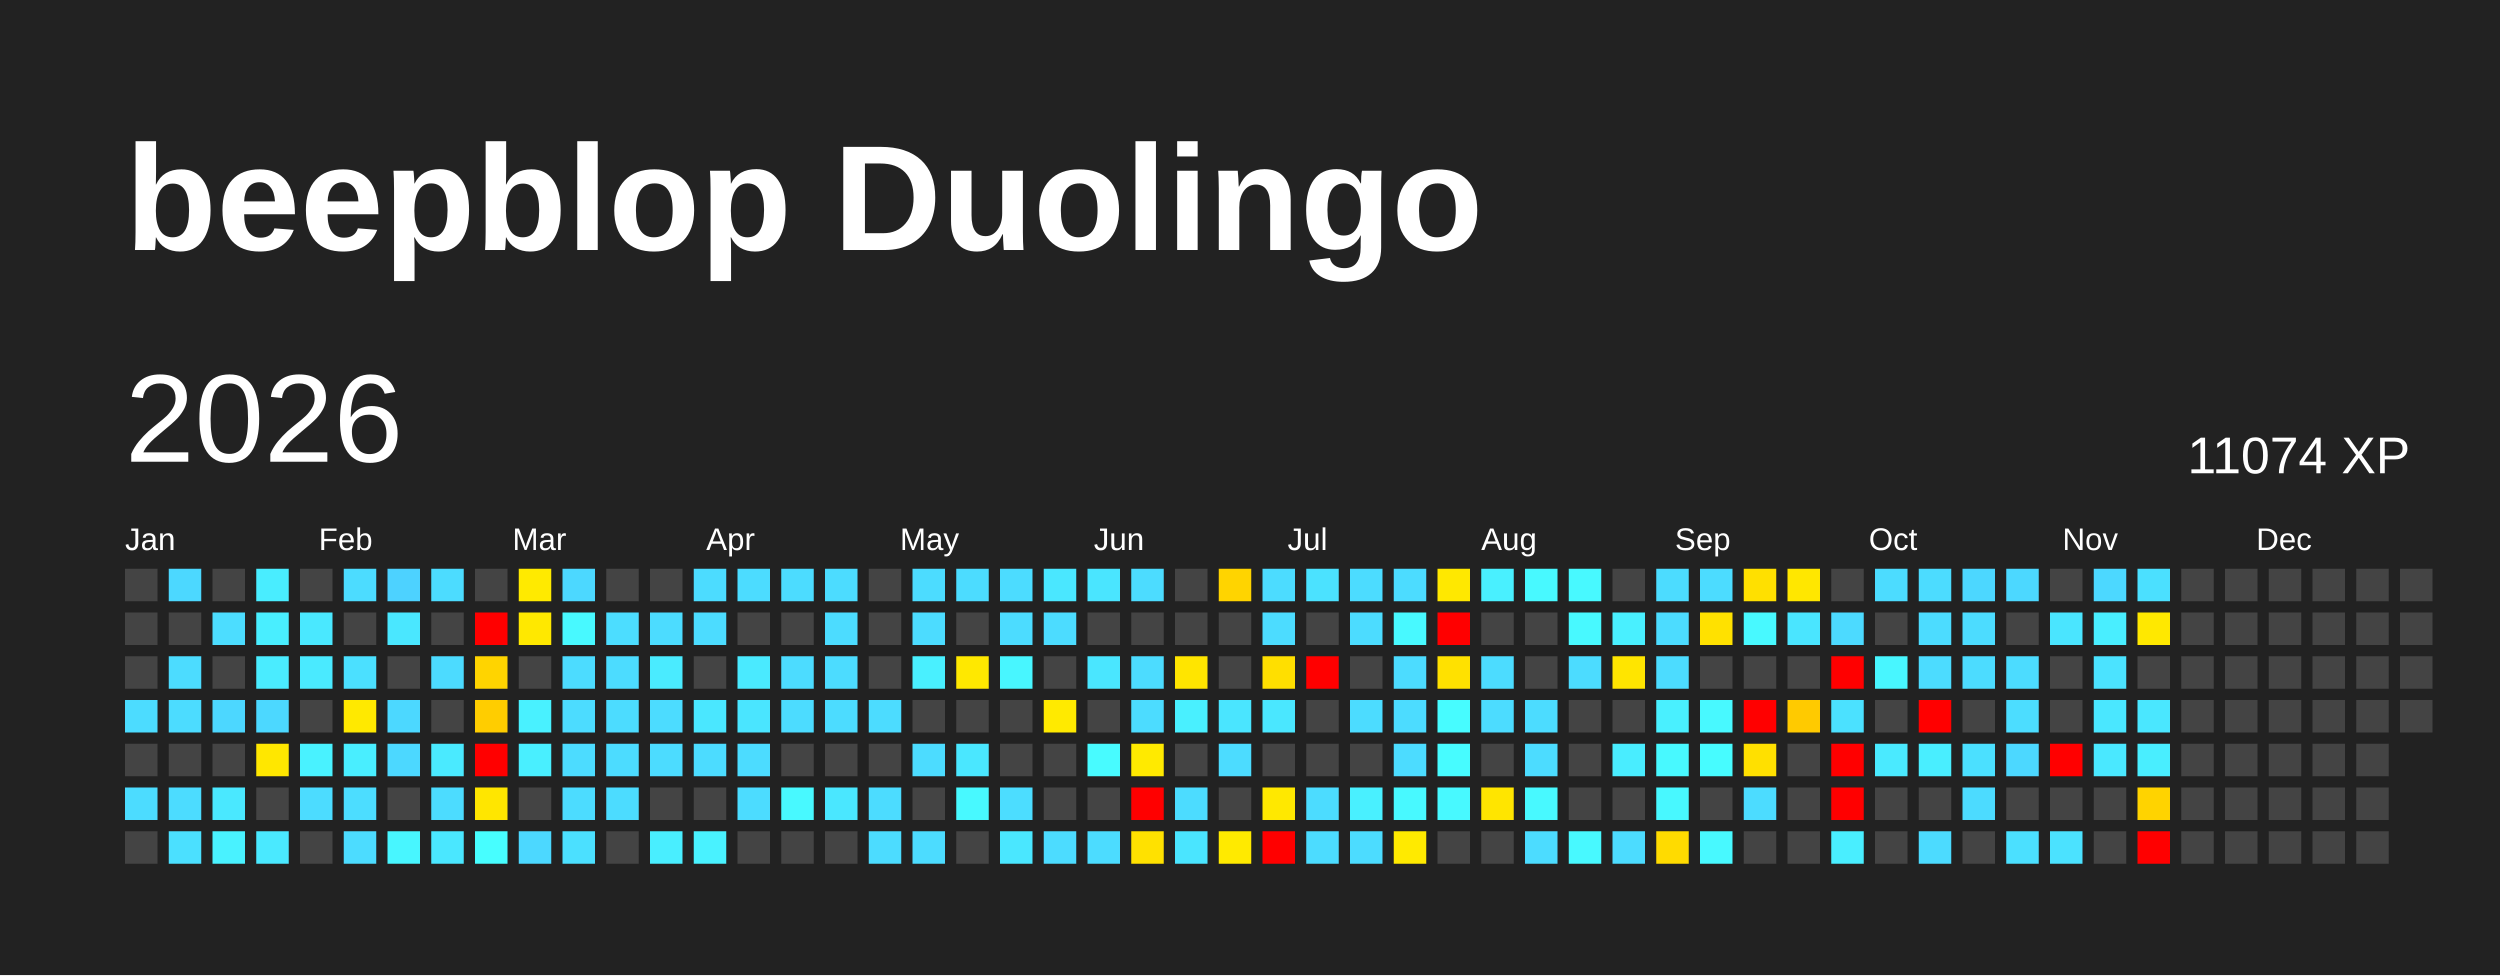
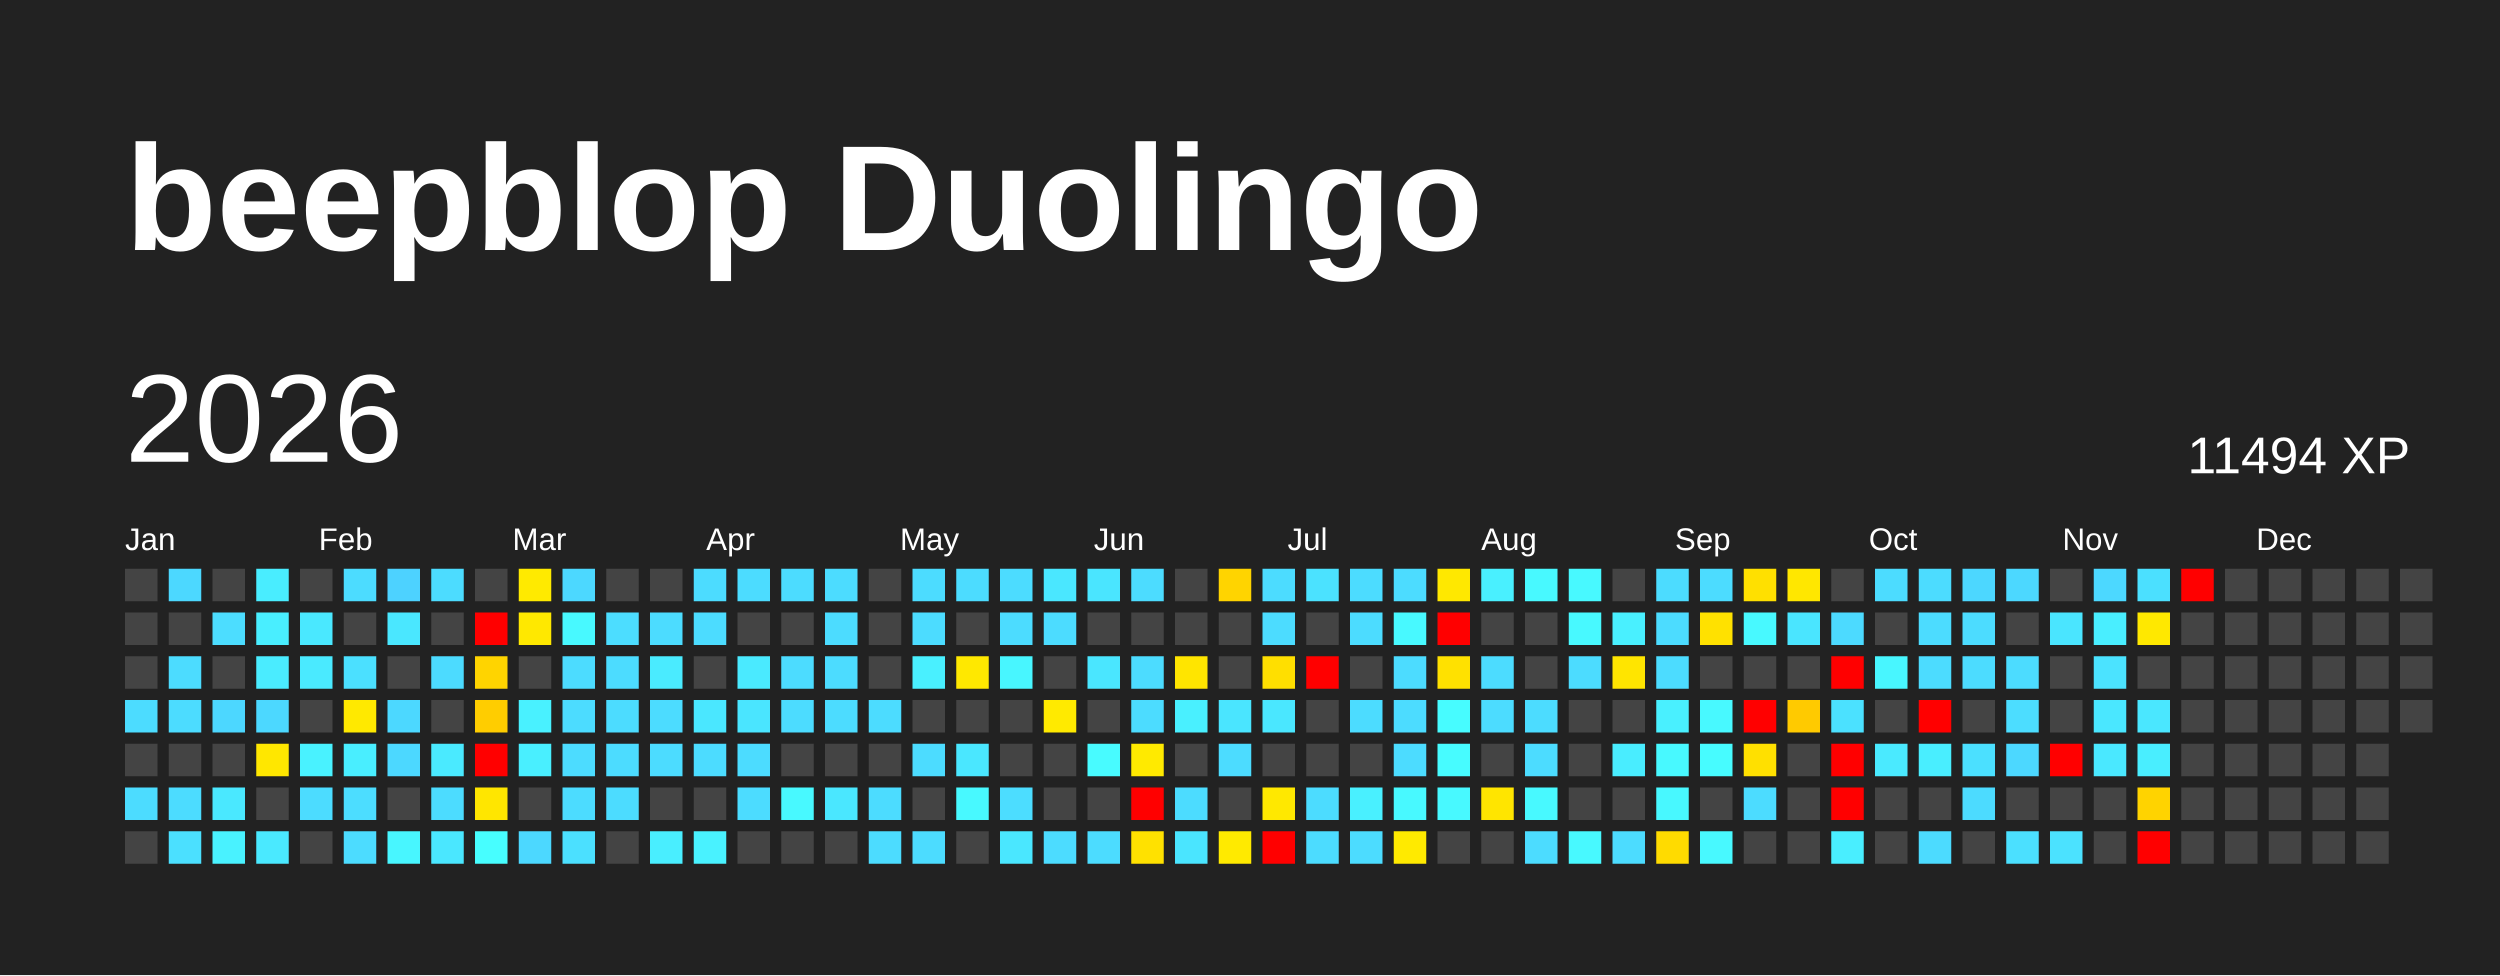
<svg xmlns="http://www.w3.org/2000/svg" baseProfile="full" height="78mm" version="1.1" viewBox="0,0,200,78" width="200mm">
  <defs />
  <rect fill="#222222" height="78" width="200" x="0" y="0" />
  <text fill="#FFFFFF" style="font-size:12px; font-family:Arial; font-weight:bold;" x="10" y="20">beepblop Duolingo</text>
  <text dominant-baseline="hanging" fill="#FFFFFF" style="font-size:10.0px; font-family:Arial;" x="10" y="30">2026</text>
-   <text dominant-baseline="hanging" fill="#FFFFFF" style="font-size:4.125px; font-family:Arial;" x="175" y="35">11074 XP</text>
+   <text dominant-baseline="hanging" fill="#FFFFFF" style="font-size:4.125px; font-family:Arial;" x="175" y="35">11494 XP</text>
  <text fill="#FFFFFF" style="font-size:2.5px; font-family:Arial" x="10.0" y="44">Jan</text>
  <text fill="#FFFFFF" style="font-size:2.5px; font-family:Arial" x="25.5" y="44">Feb</text>
  <text fill="#FFFFFF" style="font-size:2.5px; font-family:Arial" x="41.0" y="44">Mar</text>
  <text fill="#FFFFFF" style="font-size:2.5px; font-family:Arial" x="56.5" y="44">Apr</text>
  <text fill="#FFFFFF" style="font-size:2.5px; font-family:Arial" x="72.0" y="44">May</text>
  <text fill="#FFFFFF" style="font-size:2.5px; font-family:Arial" x="87.5" y="44">Jun</text>
  <text fill="#FFFFFF" style="font-size:2.5px; font-family:Arial" x="103.0" y="44">Jul</text>
  <text fill="#FFFFFF" style="font-size:2.5px; font-family:Arial" x="118.5" y="44">Aug</text>
  <text fill="#FFFFFF" style="font-size:2.5px; font-family:Arial" x="134.0" y="44">Sep</text>
  <text fill="#FFFFFF" style="font-size:2.5px; font-family:Arial" x="149.5" y="44">Oct</text>
  <text fill="#FFFFFF" style="font-size:2.5px; font-family:Arial" x="165.0" y="44">Nov</text>
  <text fill="#FFFFFF" style="font-size:2.5px; font-family:Arial" x="180.5" y="44">Dec</text>
  <rect fill="#444444" height="2.6" width="2.6" x="10.0" y="45.5" />
  <rect fill="#444444" height="2.6" width="2.6" x="10.0" y="49.0" />
  <rect fill="#444444" height="2.6" width="2.6" x="10.0" y="52.5" />
  <rect fill="#4cdcff" height="2.6" width="2.6" x="10.0" y="56.0" />
  <rect fill="#444444" height="2.6" width="2.6" x="10.0" y="59.5" />
  <rect fill="#4cdcff" height="2.6" width="2.6" x="10.0" y="63.0" />
  <rect fill="#444444" height="2.6" width="2.6" x="10.0" y="66.5" />
  <rect fill="#4cd8ff" height="2.6" width="2.6" x="13.5" y="45.5" />
  <rect fill="#444444" height="2.6" width="2.6" x="13.5" y="49.0" />
  <rect fill="#4cdcff" height="2.6" width="2.6" x="13.5" y="52.5" />
  <rect fill="#4cdcff" height="2.6" width="2.6" x="13.5" y="56.0" />
  <rect fill="#444444" height="2.6" width="2.6" x="13.5" y="59.5" />
  <rect fill="#4cdcff" height="2.6" width="2.6" x="13.5" y="63.0" />
  <rect fill="#4be0ff" height="2.6" width="2.6" x="13.5" y="66.5" />
  <rect fill="#444444" height="2.6" width="2.6" x="17.0" y="45.5" />
  <rect fill="#4cddff" height="2.6" width="2.6" x="17.0" y="49.0" />
  <rect fill="#444444" height="2.6" width="2.6" x="17.0" y="52.5" />
  <rect fill="#4cd7ff" height="2.6" width="2.6" x="17.0" y="56.0" />
  <rect fill="#444444" height="2.6" width="2.6" x="17.0" y="59.5" />
  <rect fill="#4ae8ff" height="2.6" width="2.6" x="17.0" y="63.0" />
  <rect fill="#49f2ff" height="2.6" width="2.6" x="17.0" y="66.5" />
  <rect fill="#49edff" height="2.6" width="2.6" x="20.5" y="45.5" />
  <rect fill="#49eeff" height="2.6" width="2.6" x="20.5" y="49.0" />
  <rect fill="#4aecff" height="2.6" width="2.6" x="20.5" y="52.5" />
  <rect fill="#4cd8ff" height="2.6" width="2.6" x="20.5" y="56.0" />
  <rect fill="#ffe700" height="2.6" width="2.6" x="20.5" y="59.5" />
  <rect fill="#444444" height="2.6" width="2.6" x="20.5" y="63.0" />
  <rect fill="#4ae9ff" height="2.6" width="2.6" x="20.5" y="66.5" />
  <rect fill="#444444" height="2.6" width="2.6" x="24.0" y="45.5" />
  <rect fill="#4ae8ff" height="2.6" width="2.6" x="24.0" y="49.0" />
  <rect fill="#4aeaff" height="2.6" width="2.6" x="24.0" y="52.5" />
  <rect fill="#444444" height="2.6" width="2.6" x="24.0" y="56.0" />
  <rect fill="#49f2ff" height="2.6" width="2.6" x="24.0" y="59.5" />
  <rect fill="#4cdcff" height="2.6" width="2.6" x="24.0" y="63.0" />
  <rect fill="#444444" height="2.6" width="2.6" x="24.0" y="66.5" />
  <rect fill="#4cdcff" height="2.6" width="2.6" x="27.5" y="45.5" />
  <rect fill="#444444" height="2.6" width="2.6" x="27.5" y="49.0" />
  <rect fill="#4be0ff" height="2.6" width="2.6" x="27.5" y="52.5" />
  <rect fill="#ffe900" height="2.6" width="2.6" x="27.5" y="56.0" />
  <rect fill="#49eeff" height="2.6" width="2.6" x="27.5" y="59.5" />
  <rect fill="#4cddff" height="2.6" width="2.6" x="27.5" y="63.0" />
  <rect fill="#4cdcff" height="2.6" width="2.6" x="27.5" y="66.5" />
  <rect fill="#4dd2ff" height="2.6" width="2.6" x="31.0" y="45.5" />
  <rect fill="#4ae7ff" height="2.6" width="2.6" x="31.0" y="49.0" />
  <rect fill="#444444" height="2.6" width="2.6" x="31.0" y="52.5" />
  <rect fill="#4cd8ff" height="2.6" width="2.6" x="31.0" y="56.0" />
  <rect fill="#4cd8ff" height="2.6" width="2.6" x="31.0" y="59.5" />
  <rect fill="#444444" height="2.6" width="2.6" x="31.0" y="63.0" />
  <rect fill="#48f6ff" height="2.6" width="2.6" x="31.0" y="66.5" />
  <rect fill="#4cdcff" height="2.6" width="2.6" x="34.5" y="45.5" />
  <rect fill="#444444" height="2.6" width="2.6" x="34.5" y="49.0" />
  <rect fill="#4cdbff" height="2.6" width="2.6" x="34.5" y="52.5" />
  <rect fill="#444444" height="2.6" width="2.6" x="34.5" y="56.0" />
  <rect fill="#4aeaff" height="2.6" width="2.6" x="34.5" y="59.5" />
  <rect fill="#4cdcff" height="2.6" width="2.6" x="34.5" y="63.0" />
  <rect fill="#4ae7ff" height="2.6" width="2.6" x="34.5" y="66.5" />
  <rect fill="#444444" height="2.6" width="2.6" x="38.0" y="45.5" />
  <rect fill="red" height="2.6" width="2.6" x="38.0" y="49.0" />
  <rect fill="#ffd400" height="2.6" width="2.6" x="38.0" y="52.5" />
  <rect fill="#ffcd00" height="2.6" width="2.6" x="38.0" y="56.0" />
  <rect fill="red" height="2.6" width="2.6" x="38.0" y="59.5" />
  <rect fill="#ffe600" height="2.6" width="2.6" x="38.0" y="63.0" />
  <rect fill="#47feff" height="2.6" width="2.6" x="38.0" y="66.5" />
  <rect fill="#ffea00" height="2.6" width="2.6" x="41.5" y="45.5" />
  <rect fill="#ffe800" height="2.6" width="2.6" x="41.5" y="49.0" />
  <rect fill="#444444" height="2.6" width="2.6" x="41.5" y="52.5" />
  <rect fill="#49f1ff" height="2.6" width="2.6" x="41.5" y="56.0" />
  <rect fill="#49efff" height="2.6" width="2.6" x="41.5" y="59.5" />
  <rect fill="#444444" height="2.6" width="2.6" x="41.5" y="63.0" />
  <rect fill="#4cd8ff" height="2.6" width="2.6" x="41.5" y="66.5" />
  <rect fill="#4cd8ff" height="2.6" width="2.6" x="45.0" y="45.5" />
  <rect fill="#48f9ff" height="2.6" width="2.6" x="45.0" y="49.0" />
  <rect fill="#4cdcff" height="2.6" width="2.6" x="45.0" y="52.5" />
  <rect fill="#4cdcff" height="2.6" width="2.6" x="45.0" y="56.0" />
  <rect fill="#4cdcff" height="2.6" width="2.6" x="45.0" y="59.5" />
  <rect fill="#4cdcff" height="2.6" width="2.6" x="45.0" y="63.0" />
  <rect fill="#4be0ff" height="2.6" width="2.6" x="45.0" y="66.5" />
  <rect fill="#444444" height="2.6" width="2.6" x="48.5" y="45.5" />
  <rect fill="#4cddff" height="2.6" width="2.6" x="48.5" y="49.0" />
  <rect fill="#4cdcff" height="2.6" width="2.6" x="48.5" y="52.5" />
  <rect fill="#4cdcff" height="2.6" width="2.6" x="48.5" y="56.0" />
  <rect fill="#4cdcff" height="2.6" width="2.6" x="48.5" y="59.5" />
  <rect fill="#4cdcff" height="2.6" width="2.6" x="48.5" y="63.0" />
  <rect fill="#444444" height="2.6" width="2.6" x="48.5" y="66.5" />
  <rect fill="#444444" height="2.6" width="2.6" x="52.0" y="45.5" />
  <rect fill="#4cdcff" height="2.6" width="2.6" x="52.0" y="49.0" />
  <rect fill="#4aebff" height="2.6" width="2.6" x="52.0" y="52.5" />
  <rect fill="#4cdcff" height="2.6" width="2.6" x="52.0" y="56.0" />
  <rect fill="#4cdcff" height="2.6" width="2.6" x="52.0" y="59.5" />
  <rect fill="#444444" height="2.6" width="2.6" x="52.0" y="63.0" />
  <rect fill="#49eeff" height="2.6" width="2.6" x="52.0" y="66.5" />
  <rect fill="#4cdcff" height="2.6" width="2.6" x="55.5" y="45.5" />
  <rect fill="#4cdcff" height="2.6" width="2.6" x="55.5" y="49.0" />
  <rect fill="#444444" height="2.6" width="2.6" x="55.5" y="52.5" />
  <rect fill="#4ae7ff" height="2.6" width="2.6" x="55.5" y="56.0" />
  <rect fill="#4cdcff" height="2.6" width="2.6" x="55.5" y="59.5" />
  <rect fill="#444444" height="2.6" width="2.6" x="55.5" y="63.0" />
  <rect fill="#49f2ff" height="2.6" width="2.6" x="55.5" y="66.5" />
  <rect fill="#4cdcff" height="2.6" width="2.6" x="59.0" y="45.5" />
  <rect fill="#444444" height="2.6" width="2.6" x="59.0" y="49.0" />
  <rect fill="#4aeaff" height="2.6" width="2.6" x="59.0" y="52.5" />
  <rect fill="#4ae5ff" height="2.6" width="2.6" x="59.0" y="56.0" />
  <rect fill="#4cdcff" height="2.6" width="2.6" x="59.0" y="59.5" />
  <rect fill="#4cdcff" height="2.6" width="2.6" x="59.0" y="63.0" />
  <rect fill="#444444" height="2.6" width="2.6" x="59.0" y="66.5" />
  <rect fill="#4cdcff" height="2.6" width="2.6" x="62.5" y="45.5" />
  <rect fill="#444444" height="2.6" width="2.6" x="62.5" y="49.0" />
  <rect fill="#4cdcff" height="2.6" width="2.6" x="62.5" y="52.5" />
  <rect fill="#4cdcff" height="2.6" width="2.6" x="62.5" y="56.0" />
  <rect fill="#444444" height="2.6" width="2.6" x="62.5" y="59.5" />
  <rect fill="#48f9ff" height="2.6" width="2.6" x="62.5" y="63.0" />
  <rect fill="#444444" height="2.6" width="2.6" x="62.5" y="66.5" />
  <rect fill="#4cdcff" height="2.6" width="2.6" x="66.0" y="45.5" />
  <rect fill="#4cdcff" height="2.6" width="2.6" x="66.0" y="49.0" />
  <rect fill="#4cdcff" height="2.6" width="2.6" x="66.0" y="52.5" />
  <rect fill="#4cdcff" height="2.6" width="2.6" x="66.0" y="56.0" />
  <rect fill="#444444" height="2.6" width="2.6" x="66.0" y="59.5" />
  <rect fill="#4ae7ff" height="2.6" width="2.6" x="66.0" y="63.0" />
  <rect fill="#444444" height="2.6" width="2.6" x="66.0" y="66.5" />
  <rect fill="#444444" height="2.6" width="2.6" x="69.5" y="45.5" />
  <rect fill="#444444" height="2.6" width="2.6" x="69.5" y="49.0" />
  <rect fill="#444444" height="2.6" width="2.6" x="69.5" y="52.5" />
  <rect fill="#4cdcff" height="2.6" width="2.6" x="69.5" y="56.0" />
  <rect fill="#444444" height="2.6" width="2.6" x="69.5" y="59.5" />
  <rect fill="#4cdcff" height="2.6" width="2.6" x="69.5" y="63.0" />
  <rect fill="#4cdcff" height="2.6" width="2.6" x="69.5" y="66.5" />
  <rect fill="#4cdcff" height="2.6" width="2.6" x="73.0" y="45.5" />
  <rect fill="#4cdcff" height="2.6" width="2.6" x="73.0" y="49.0" />
  <rect fill="#49f0ff" height="2.6" width="2.6" x="73.0" y="52.5" />
  <rect fill="#444444" height="2.6" width="2.6" x="73.0" y="56.0" />
  <rect fill="#4cdcff" height="2.6" width="2.6" x="73.0" y="59.5" />
  <rect fill="#444444" height="2.6" width="2.6" x="73.0" y="63.0" />
  <rect fill="#4cdcff" height="2.6" width="2.6" x="73.0" y="66.5" />
  <rect fill="#4cdcff" height="2.6" width="2.6" x="76.5" y="45.5" />
  <rect fill="#444444" height="2.6" width="2.6" x="76.5" y="49.0" />
  <rect fill="#ffe800" height="2.6" width="2.6" x="76.5" y="52.5" />
  <rect fill="#444444" height="2.6" width="2.6" x="76.5" y="56.0" />
  <rect fill="#4ae7ff" height="2.6" width="2.6" x="76.5" y="59.5" />
  <rect fill="#48f9ff" height="2.6" width="2.6" x="76.5" y="63.0" />
  <rect fill="#444444" height="2.6" width="2.6" x="76.5" y="66.5" />
  <rect fill="#4cdcff" height="2.6" width="2.6" x="80.0" y="45.5" />
  <rect fill="#4cdcff" height="2.6" width="2.6" x="80.0" y="49.0" />
  <rect fill="#48f6ff" height="2.6" width="2.6" x="80.0" y="52.5" />
  <rect fill="#444444" height="2.6" width="2.6" x="80.0" y="56.0" />
  <rect fill="#444444" height="2.6" width="2.6" x="80.0" y="59.5" />
  <rect fill="#4cddff" height="2.6" width="2.6" x="80.0" y="63.0" />
  <rect fill="#4ae7ff" height="2.6" width="2.6" x="80.0" y="66.5" />
  <rect fill="#4ae7ff" height="2.6" width="2.6" x="83.5" y="45.5" />
  <rect fill="#4cdcff" height="2.6" width="2.6" x="83.5" y="49.0" />
  <rect fill="#444444" height="2.6" width="2.6" x="83.5" y="52.5" />
  <rect fill="#ffea00" height="2.6" width="2.6" x="83.5" y="56.0" />
  <rect fill="#444444" height="2.6" width="2.6" x="83.5" y="59.5" />
  <rect fill="#444444" height="2.6" width="2.6" x="83.5" y="63.0" />
  <rect fill="#4cdcff" height="2.6" width="2.6" x="83.5" y="66.5" />
  <rect fill="#4ae5ff" height="2.6" width="2.6" x="87.0" y="45.5" />
  <rect fill="#444444" height="2.6" width="2.6" x="87.0" y="49.0" />
  <rect fill="#4ae6ff" height="2.6" width="2.6" x="87.0" y="52.5" />
  <rect fill="#444444" height="2.6" width="2.6" x="87.0" y="56.0" />
  <rect fill="#48fbff" height="2.6" width="2.6" x="87.0" y="59.5" />
  <rect fill="#444444" height="2.6" width="2.6" x="87.0" y="63.0" />
  <rect fill="#4cdcff" height="2.6" width="2.6" x="87.0" y="66.5" />
  <rect fill="#4cdcff" height="2.6" width="2.6" x="90.5" y="45.5" />
  <rect fill="#444444" height="2.6" width="2.6" x="90.5" y="49.0" />
  <rect fill="#4cdcff" height="2.6" width="2.6" x="90.5" y="52.5" />
  <rect fill="#4cdcff" height="2.6" width="2.6" x="90.5" y="56.0" />
  <rect fill="#ffea00" height="2.6" width="2.6" x="90.5" y="59.5" />
  <rect fill="red" height="2.6" width="2.6" x="90.5" y="63.0" />
  <rect fill="#ffe100" height="2.6" width="2.6" x="90.5" y="66.5" />
  <rect fill="#444444" height="2.6" width="2.6" x="94.0" y="45.5" />
  <rect fill="#444444" height="2.6" width="2.6" x="94.0" y="49.0" />
  <rect fill="#ffe500" height="2.6" width="2.6" x="94.0" y="52.5" />
  <rect fill="#49f0ff" height="2.6" width="2.6" x="94.0" y="56.0" />
  <rect fill="#444444" height="2.6" width="2.6" x="94.0" y="59.5" />
  <rect fill="#4cdcff" height="2.6" width="2.6" x="94.0" y="63.0" />
  <rect fill="#4ae5ff" height="2.6" width="2.6" x="94.0" y="66.5" />
  <rect fill="#ffd400" height="2.6" width="2.6" x="97.5" y="45.5" />
  <rect fill="#444444" height="2.6" width="2.6" x="97.5" y="49.0" />
  <rect fill="#444444" height="2.6" width="2.6" x="97.5" y="52.5" />
  <rect fill="#4ae5ff" height="2.6" width="2.6" x="97.5" y="56.0" />
  <rect fill="#4cdcff" height="2.6" width="2.6" x="97.5" y="59.5" />
  <rect fill="#444444" height="2.6" width="2.6" x="97.5" y="63.0" />
  <rect fill="#ffea00" height="2.6" width="2.6" x="97.5" y="66.5" />
  <rect fill="#4cdcff" height="2.6" width="2.6" x="101.0" y="45.5" />
  <rect fill="#4cdcff" height="2.6" width="2.6" x="101.0" y="49.0" />
  <rect fill="#ffdf00" height="2.6" width="2.6" x="101.0" y="52.5" />
  <rect fill="#4ae7ff" height="2.6" width="2.6" x="101.0" y="56.0" />
  <rect fill="#444444" height="2.6" width="2.6" x="101.0" y="59.5" />
  <rect fill="#ffe800" height="2.6" width="2.6" x="101.0" y="63.0" />
  <rect fill="red" height="2.6" width="2.6" x="101.0" y="66.5" />
  <rect fill="#4be2ff" height="2.6" width="2.6" x="104.5" y="45.5" />
  <rect fill="#444444" height="2.6" width="2.6" x="104.5" y="49.0" />
  <rect fill="red" height="2.6" width="2.6" x="104.5" y="52.5" />
  <rect fill="#444444" height="2.6" width="2.6" x="104.5" y="56.0" />
  <rect fill="#444444" height="2.6" width="2.6" x="104.5" y="59.5" />
  <rect fill="#4cdcff" height="2.6" width="2.6" x="104.5" y="63.0" />
  <rect fill="#4cdcff" height="2.6" width="2.6" x="104.5" y="66.5" />
  <rect fill="#4cdcff" height="2.6" width="2.6" x="108.0" y="45.5" />
  <rect fill="#4cdcff" height="2.6" width="2.6" x="108.0" y="49.0" />
  <rect fill="#444444" height="2.6" width="2.6" x="108.0" y="52.5" />
  <rect fill="#4cdcff" height="2.6" width="2.6" x="108.0" y="56.0" />
  <rect fill="#444444" height="2.6" width="2.6" x="108.0" y="59.5" />
  <rect fill="#49f0ff" height="2.6" width="2.6" x="108.0" y="63.0" />
  <rect fill="#4cdcff" height="2.6" width="2.6" x="108.0" y="66.5" />
  <rect fill="#4cdcff" height="2.6" width="2.6" x="111.5" y="45.5" />
  <rect fill="#48f9ff" height="2.6" width="2.6" x="111.5" y="49.0" />
  <rect fill="#4cdcff" height="2.6" width="2.6" x="111.5" y="52.5" />
  <rect fill="#4cdcff" height="2.6" width="2.6" x="111.5" y="56.0" />
  <rect fill="#4cdcff" height="2.6" width="2.6" x="111.5" y="59.5" />
  <rect fill="#48f9ff" height="2.6" width="2.6" x="111.5" y="63.0" />
  <rect fill="#ffea00" height="2.6" width="2.6" x="111.5" y="66.5" />
  <rect fill="#ffe800" height="2.6" width="2.6" x="115.0" y="45.5" />
  <rect fill="red" height="2.6" width="2.6" x="115.0" y="49.0" />
  <rect fill="#ffe100" height="2.6" width="2.6" x="115.0" y="52.5" />
  <rect fill="#47fcff" height="2.6" width="2.6" x="115.0" y="56.0" />
  <rect fill="#47fcff" height="2.6" width="2.6" x="115.0" y="59.5" />
  <rect fill="#48f9ff" height="2.6" width="2.6" x="115.0" y="63.0" />
  <rect fill="#444444" height="2.6" width="2.6" x="115.0" y="66.5" />
  <rect fill="#49f0ff" height="2.6" width="2.6" x="118.5" y="45.5" />
  <rect fill="#444444" height="2.6" width="2.6" x="118.5" y="49.0" />
  <rect fill="#4cdcff" height="2.6" width="2.6" x="118.5" y="52.5" />
  <rect fill="#4cdcff" height="2.6" width="2.6" x="118.5" y="56.0" />
  <rect fill="#444444" height="2.6" width="2.6" x="118.5" y="59.5" />
  <rect fill="#ffe500" height="2.6" width="2.6" x="118.5" y="63.0" />
  <rect fill="#444444" height="2.6" width="2.6" x="118.5" y="66.5" />
  <rect fill="#48f9ff" height="2.6" width="2.6" x="122.0" y="45.5" />
  <rect fill="#444444" height="2.6" width="2.6" x="122.0" y="49.0" />
  <rect fill="#444444" height="2.6" width="2.6" x="122.0" y="52.5" />
  <rect fill="#4cdcff" height="2.6" width="2.6" x="122.0" y="56.0" />
  <rect fill="#4cdcff" height="2.6" width="2.6" x="122.0" y="59.5" />
  <rect fill="#48f9ff" height="2.6" width="2.6" x="122.0" y="63.0" />
  <rect fill="#4cdcff" height="2.6" width="2.6" x="122.0" y="66.5" />
  <rect fill="#48f9ff" height="2.6" width="2.6" x="125.5" y="45.5" />
  <rect fill="#48f9ff" height="2.6" width="2.6" x="125.5" y="49.0" />
  <rect fill="#4cdcff" height="2.6" width="2.6" x="125.5" y="52.5" />
  <rect fill="#444444" height="2.6" width="2.6" x="125.5" y="56.0" />
  <rect fill="#444444" height="2.6" width="2.6" x="125.5" y="59.5" />
  <rect fill="#444444" height="2.6" width="2.6" x="125.5" y="63.0" />
  <rect fill="#48f9ff" height="2.6" width="2.6" x="125.5" y="66.5" />
  <rect fill="#444444" height="2.6" width="2.6" x="129.0" y="45.5" />
  <rect fill="#49f0ff" height="2.6" width="2.6" x="129.0" y="49.0" />
  <rect fill="#ffe500" height="2.6" width="2.6" x="129.0" y="52.5" />
  <rect fill="#444444" height="2.6" width="2.6" x="129.0" y="56.0" />
  <rect fill="#49edff" height="2.6" width="2.6" x="129.0" y="59.5" />
  <rect fill="#444444" height="2.6" width="2.6" x="129.0" y="63.0" />
  <rect fill="#4cdcff" height="2.6" width="2.6" x="129.0" y="66.5" />
  <rect fill="#4cdcff" height="2.6" width="2.6" x="132.5" y="45.5" />
  <rect fill="#4cdcff" height="2.6" width="2.6" x="132.5" y="49.0" />
  <rect fill="#4cdcff" height="2.6" width="2.6" x="132.5" y="52.5" />
  <rect fill="#49f0ff" height="2.6" width="2.6" x="132.5" y="56.0" />
  <rect fill="#48f9ff" height="2.6" width="2.6" x="132.5" y="59.5" />
  <rect fill="#48f8ff" height="2.6" width="2.6" x="132.5" y="63.0" />
  <rect fill="#ffdb00" height="2.6" width="2.6" x="132.5" y="66.5" />
  <rect fill="#4cdcff" height="2.6" width="2.6" x="136.0" y="45.5" />
  <rect fill="#ffe100" height="2.6" width="2.6" x="136.0" y="49.0" />
  <rect fill="#444444" height="2.6" width="2.6" x="136.0" y="52.5" />
  <rect fill="#48f9ff" height="2.6" width="2.6" x="136.0" y="56.0" />
  <rect fill="#47fcff" height="2.6" width="2.6" x="136.0" y="59.5" />
  <rect fill="#444444" height="2.6" width="2.6" x="136.0" y="63.0" />
  <rect fill="#48f9ff" height="2.6" width="2.6" x="136.0" y="66.5" />
  <rect fill="#ffe000" height="2.6" width="2.6" x="139.5" y="45.5" />
  <rect fill="#48f9ff" height="2.6" width="2.6" x="139.5" y="49.0" />
  <rect fill="#444444" height="2.6" width="2.6" x="139.5" y="52.5" />
  <rect fill="red" height="2.6" width="2.6" x="139.5" y="56.0" />
  <rect fill="#ffe000" height="2.6" width="2.6" x="139.5" y="59.5" />
  <rect fill="#4cdcff" height="2.6" width="2.6" x="139.5" y="63.0" />
  <rect fill="#444444" height="2.6" width="2.6" x="139.5" y="66.5" />
  <rect fill="#ffe700" height="2.6" width="2.6" x="143.0" y="45.5" />
  <rect fill="#4ae5ff" height="2.6" width="2.6" x="143.0" y="49.0" />
  <rect fill="#444444" height="2.6" width="2.6" x="143.0" y="52.5" />
  <rect fill="#ffca00" height="2.6" width="2.6" x="143.0" y="56.0" />
  <rect fill="#444444" height="2.6" width="2.6" x="143.0" y="59.5" />
  <rect fill="#444444" height="2.6" width="2.6" x="143.0" y="63.0" />
  <rect fill="#444444" height="2.6" width="2.6" x="143.0" y="66.5" />
  <rect fill="#444444" height="2.6" width="2.6" x="146.5" y="45.5" />
  <rect fill="#4cdaff" height="2.6" width="2.6" x="146.5" y="49.0" />
  <rect fill="red" height="2.6" width="2.6" x="146.5" y="52.5" />
  <rect fill="#4be1ff" height="2.6" width="2.6" x="146.5" y="56.0" />
  <rect fill="red" height="2.6" width="2.6" x="146.5" y="59.5" />
  <rect fill="red" height="2.6" width="2.6" x="146.5" y="63.0" />
  <rect fill="#49eeff" height="2.6" width="2.6" x="146.5" y="66.5" />
  <rect fill="#4cdcff" height="2.6" width="2.6" x="150.0" y="45.5" />
  <rect fill="#444444" height="2.6" width="2.6" x="150.0" y="49.0" />
  <rect fill="#48f6ff" height="2.6" width="2.6" x="150.0" y="52.5" />
  <rect fill="#444444" height="2.6" width="2.6" x="150.0" y="56.0" />
  <rect fill="#4aeaff" height="2.6" width="2.6" x="150.0" y="59.5" />
  <rect fill="#444444" height="2.6" width="2.6" x="150.0" y="63.0" />
  <rect fill="#444444" height="2.6" width="2.6" x="150.0" y="66.5" />
  <rect fill="#4cdcff" height="2.6" width="2.6" x="153.5" y="45.5" />
  <rect fill="#4cdcff" height="2.6" width="2.6" x="153.5" y="49.0" />
  <rect fill="#4cdcff" height="2.6" width="2.6" x="153.5" y="52.5" />
  <rect fill="red" height="2.6" width="2.6" x="153.5" y="56.0" />
  <rect fill="#49eeff" height="2.6" width="2.6" x="153.5" y="59.5" />
  <rect fill="#444444" height="2.6" width="2.6" x="153.5" y="63.0" />
  <rect fill="#4cdbff" height="2.6" width="2.6" x="153.5" y="66.5" />
  <rect fill="#4cd7ff" height="2.6" width="2.6" x="157.0" y="45.5" />
  <rect fill="#4cdcff" height="2.6" width="2.6" x="157.0" y="49.0" />
  <rect fill="#4cdcff" height="2.6" width="2.6" x="157.0" y="52.5" />
  <rect fill="#444444" height="2.6" width="2.6" x="157.0" y="56.0" />
  <rect fill="#4be0ff" height="2.6" width="2.6" x="157.0" y="59.5" />
  <rect fill="#4cdbff" height="2.6" width="2.6" x="157.0" y="63.0" />
  <rect fill="#444444" height="2.6" width="2.6" x="157.0" y="66.5" />
  <rect fill="#4cd8ff" height="2.6" width="2.6" x="160.5" y="45.5" />
  <rect fill="#444444" height="2.6" width="2.6" x="160.5" y="49.0" />
  <rect fill="#4cdcff" height="2.6" width="2.6" x="160.5" y="52.5" />
  <rect fill="#4cddff" height="2.6" width="2.6" x="160.5" y="56.0" />
  <rect fill="#4cd8ff" height="2.6" width="2.6" x="160.5" y="59.5" />
  <rect fill="#444444" height="2.6" width="2.6" x="160.5" y="63.0" />
  <rect fill="#4be0ff" height="2.6" width="2.6" x="160.5" y="66.5" />
  <rect fill="#444444" height="2.6" width="2.6" x="164.0" y="45.5" />
  <rect fill="#4ae5ff" height="2.6" width="2.6" x="164.0" y="49.0" />
  <rect fill="#444444" height="2.6" width="2.6" x="164.0" y="52.5" />
  <rect fill="#444444" height="2.6" width="2.6" x="164.0" y="56.0" />
  <rect fill="red" height="2.6" width="2.6" x="164.0" y="59.5" />
  <rect fill="#444444" height="2.6" width="2.6" x="164.0" y="63.0" />
  <rect fill="#4be2ff" height="2.6" width="2.6" x="164.0" y="66.5" />
  <rect fill="#4cd8ff" height="2.6" width="2.6" x="167.5" y="45.5" />
  <rect fill="#49eeff" height="2.6" width="2.6" x="167.5" y="49.0" />
  <rect fill="#4be3ff" height="2.6" width="2.6" x="167.5" y="52.5" />
  <rect fill="#4ae7ff" height="2.6" width="2.6" x="167.5" y="56.0" />
  <rect fill="#4ae8ff" height="2.6" width="2.6" x="167.5" y="59.5" />
  <rect fill="#444444" height="2.6" width="2.6" x="167.5" y="63.0" />
  <rect fill="#444444" height="2.6" width="2.6" x="167.5" y="66.5" />
  <rect fill="#4be0ff" height="2.6" width="2.6" x="171.0" y="45.5" />
  <rect fill="#ffe800" height="2.6" width="2.6" x="171.0" y="49.0" />
  <rect fill="#444444" height="2.6" width="2.6" x="171.0" y="52.5" />
  <rect fill="#4ae7ff" height="2.6" width="2.6" x="171.0" y="56.0" />
  <rect fill="#49eeff" height="2.6" width="2.6" x="171.0" y="59.5" />
  <rect fill="#ffd300" height="2.6" width="2.6" x="171.0" y="63.0" />
  <rect fill="red" height="2.6" width="2.6" x="171.0" y="66.5" />
-   <rect fill="#444444" height="2.6" width="2.6" x="174.5" y="45.5" />
+   <rect fill="red" height="2.6" width="2.6" x="174.5" y="45.5" />
  <rect fill="#444444" height="2.6" width="2.6" x="174.5" y="49.0" />
  <rect fill="#444444" height="2.6" width="2.6" x="174.5" y="52.5" />
  <rect fill="#444444" height="2.6" width="2.6" x="174.5" y="56.0" />
  <rect fill="#444444" height="2.6" width="2.6" x="174.5" y="59.5" />
  <rect fill="#444444" height="2.6" width="2.6" x="174.5" y="63.0" />
  <rect fill="#444444" height="2.6" width="2.6" x="174.5" y="66.5" />
  <rect fill="#444444" height="2.6" width="2.6" x="178.0" y="45.5" />
  <rect fill="#444444" height="2.6" width="2.6" x="178.0" y="49.0" />
  <rect fill="#444444" height="2.6" width="2.6" x="178.0" y="52.5" />
  <rect fill="#444444" height="2.6" width="2.6" x="178.0" y="56.0" />
  <rect fill="#444444" height="2.6" width="2.6" x="178.0" y="59.5" />
  <rect fill="#444444" height="2.6" width="2.6" x="178.0" y="63.0" />
  <rect fill="#444444" height="2.6" width="2.6" x="178.0" y="66.5" />
  <rect fill="#444444" height="2.6" width="2.6" x="181.5" y="45.5" />
  <rect fill="#444444" height="2.6" width="2.6" x="181.5" y="49.0" />
  <rect fill="#444444" height="2.6" width="2.6" x="181.5" y="52.5" />
  <rect fill="#444444" height="2.6" width="2.6" x="181.5" y="56.0" />
  <rect fill="#444444" height="2.6" width="2.6" x="181.5" y="59.5" />
  <rect fill="#444444" height="2.6" width="2.6" x="181.5" y="63.0" />
  <rect fill="#444444" height="2.6" width="2.6" x="181.5" y="66.5" />
  <rect fill="#444444" height="2.6" width="2.6" x="185.0" y="45.5" />
  <rect fill="#444444" height="2.6" width="2.6" x="185.0" y="49.0" />
  <rect fill="#444444" height="2.6" width="2.6" x="185.0" y="52.5" />
  <rect fill="#444444" height="2.6" width="2.6" x="185.0" y="56.0" />
  <rect fill="#444444" height="2.6" width="2.6" x="185.0" y="59.5" />
  <rect fill="#444444" height="2.6" width="2.6" x="185.0" y="63.0" />
  <rect fill="#444444" height="2.6" width="2.6" x="185.0" y="66.5" />
  <rect fill="#444444" height="2.6" width="2.6" x="188.5" y="45.5" />
  <rect fill="#444444" height="2.6" width="2.6" x="188.5" y="49.0" />
  <rect fill="#444444" height="2.6" width="2.6" x="188.5" y="52.5" />
  <rect fill="#444444" height="2.6" width="2.6" x="188.5" y="56.0" />
  <rect fill="#444444" height="2.6" width="2.6" x="188.5" y="59.5" />
  <rect fill="#444444" height="2.6" width="2.6" x="188.5" y="63.0" />
  <rect fill="#444444" height="2.6" width="2.6" x="188.5" y="66.5" />
  <rect fill="#444444" height="2.6" width="2.6" x="192.0" y="45.5" />
  <rect fill="#444444" height="2.6" width="2.6" x="192.0" y="49.0" />
  <rect fill="#444444" height="2.6" width="2.6" x="192.0" y="52.5" />
  <rect fill="#444444" height="2.6" width="2.6" x="192.0" y="56.0" />
</svg>
